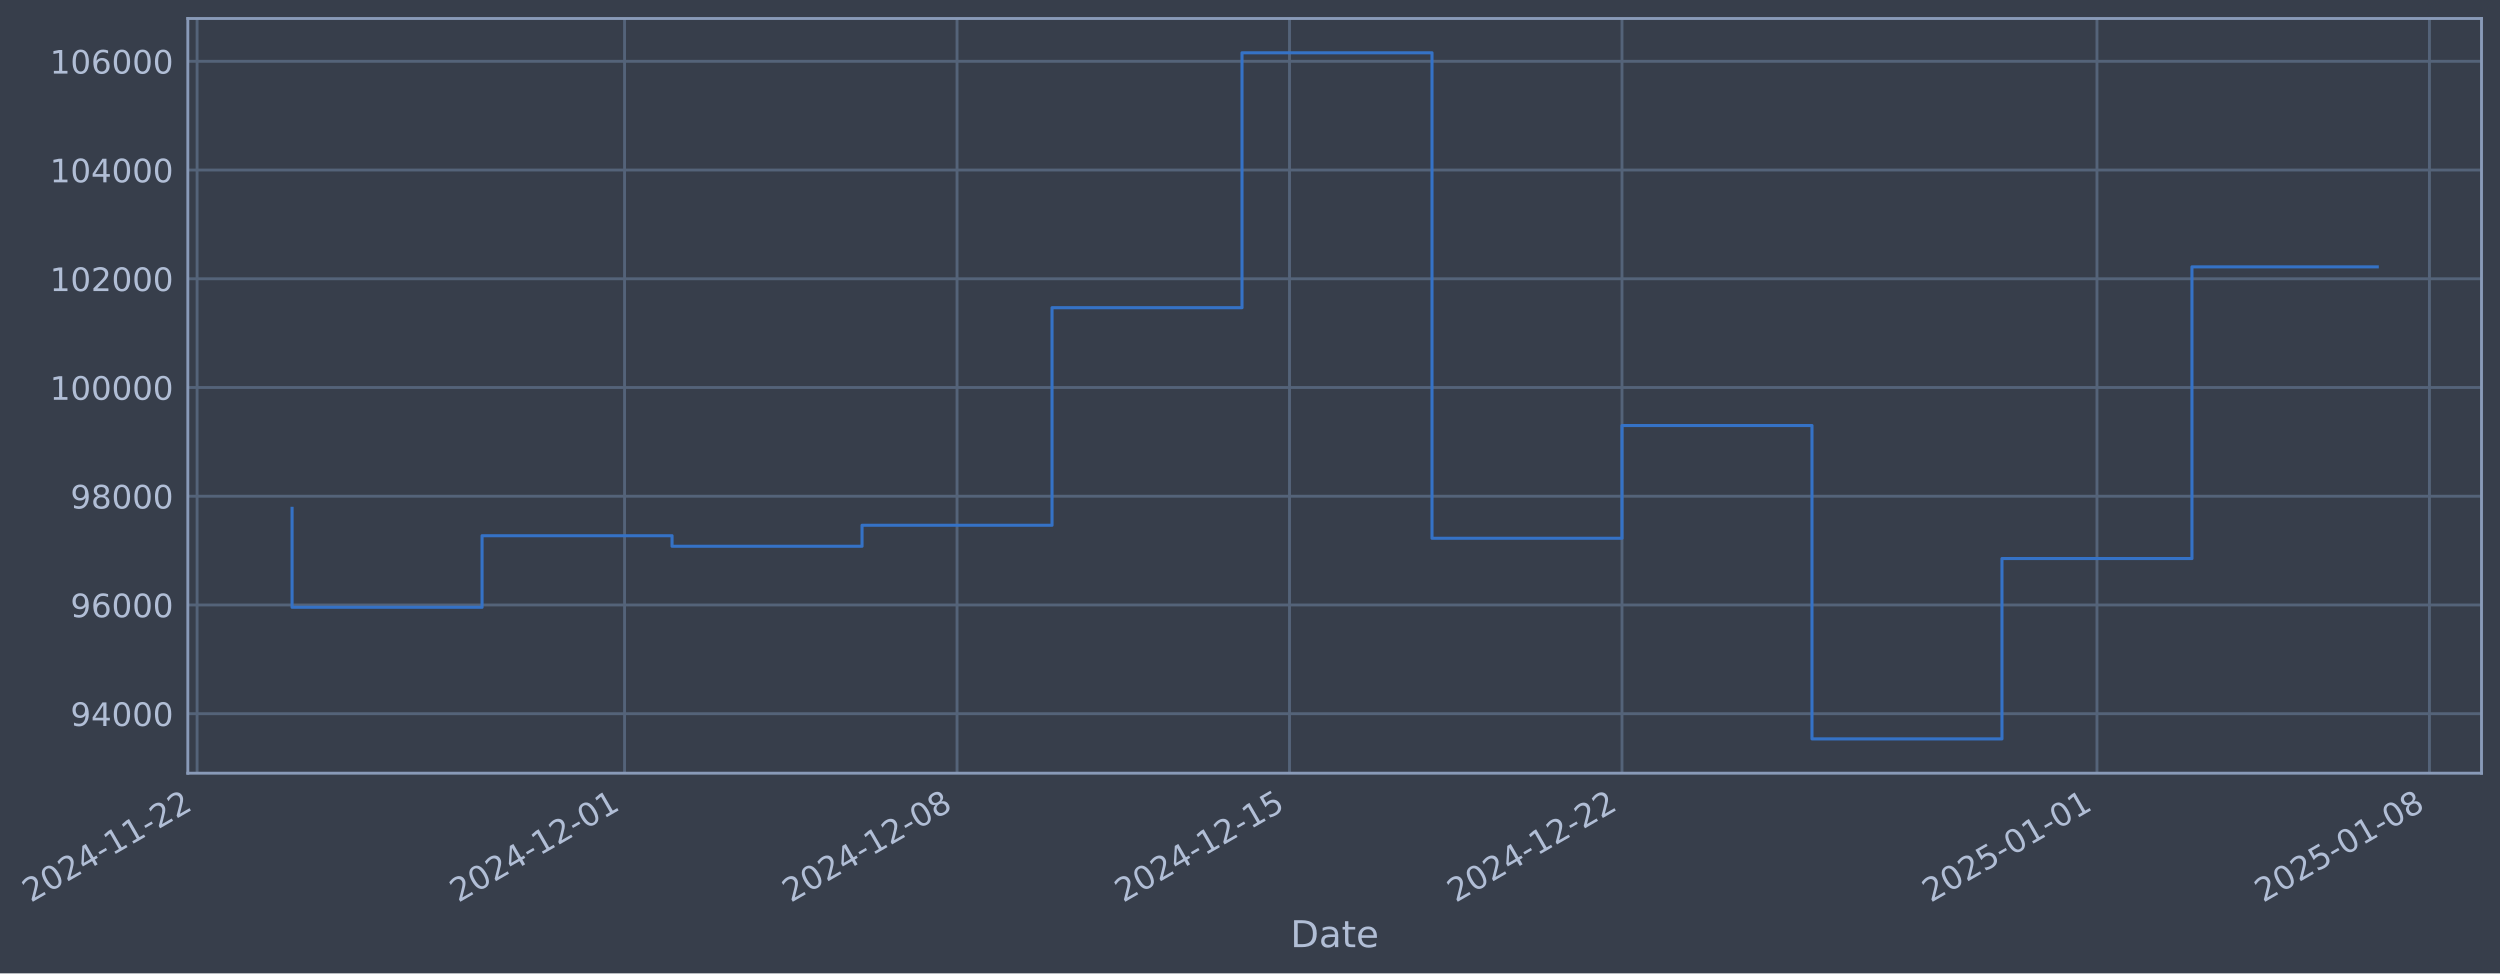
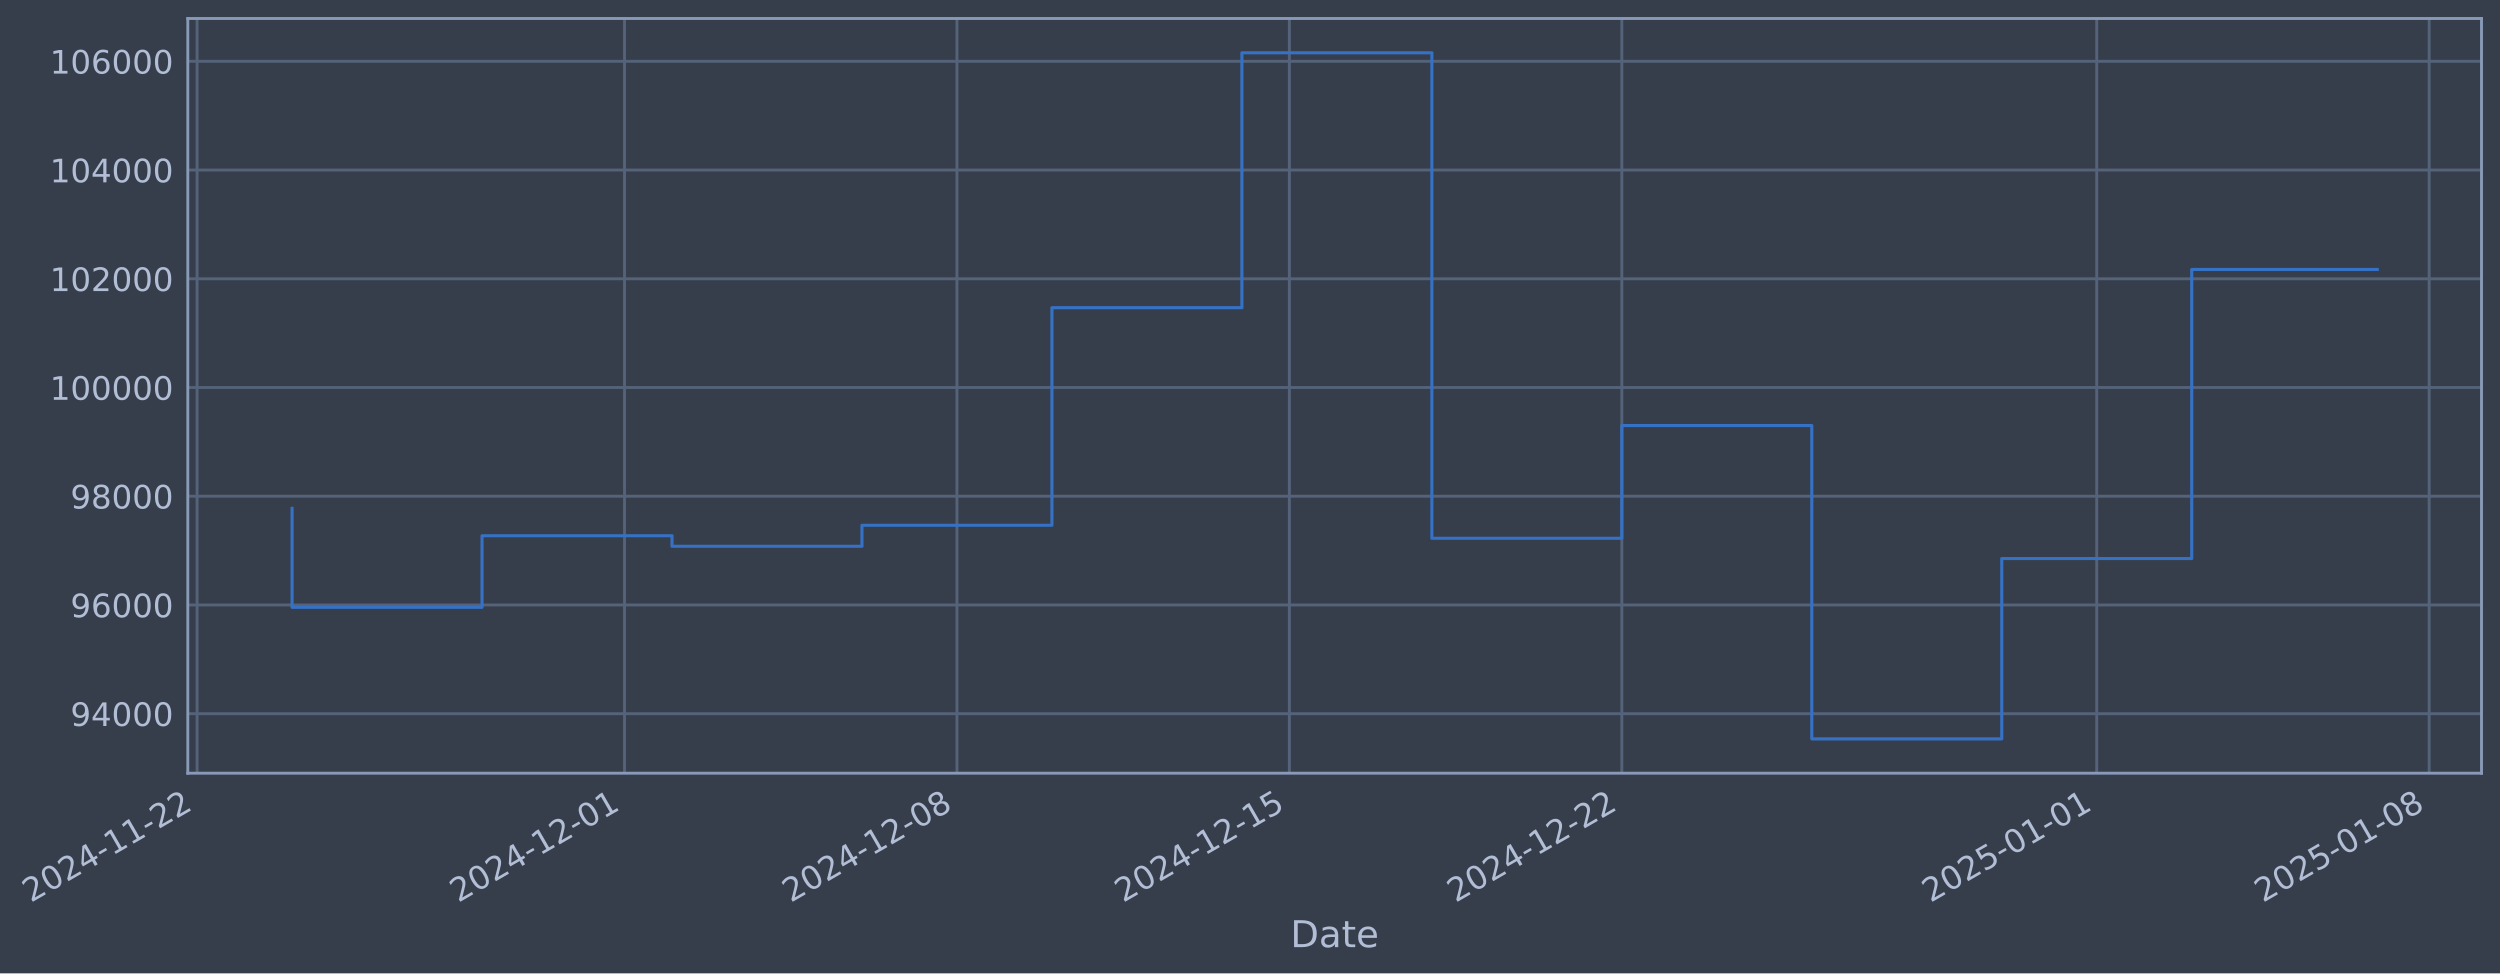
- <svg xmlns="http://www.w3.org/2000/svg" xmlns:xlink="http://www.w3.org/1999/xlink" width="973.106pt" height="378.87pt" viewBox="0 0 973.106 378.87" version="1.1">
+ <svg xmlns="http://www.w3.org/2000/svg" xmlns:xlink="http://www.w3.org/1999/xlink" width="973.102pt" height="378.87pt" viewBox="0 0 973.102 378.87" version="1.1">
  <defs>
    <style type="text/css">*{stroke-linejoin: round; stroke-linecap: butt}</style>
  </defs>
  <g id="figure_1">
    <g id="patch_1">
-       <path d="M 0 378.87  L 973.106 378.87  L 973.106 0  L 0 0  z " style="fill: #373e4b" />
+       <path d="M 0 378.87  L 973.102 378.87  L 973.102 0  L 0 0  z " style="fill: #373e4b" />
    </g>
    <g id="axes_1">
      <g id="patch_2">
-         <path d="M 73.106 300.96  L 965.906 300.96  L 965.906 7.2  L 73.106 7.2  z " style="fill: #373e4b" />
+         <path d="M 73.102 300.96  L 965.902 300.96  L 965.902 7.2  L 73.102 7.2  z " style="fill: #373e4b" />
      </g>
      <g id="matplotlib.axis_1">
        <g id="xtick_1">
          <g id="line2d_1">
-             <path d="M 76.713 300.96  L 76.713 7.2  " clip-path="url(#pb455d26d44)" style="fill: none; stroke: #546379; stroke-width: 1.12; stroke-linecap: square" />
+             <path d="M 76.713 300.96  L 76.713 7.2  " clip-path="url(#p249049d4ef)" style="fill: none; stroke: #546379; stroke-width: 1.12; stroke-linecap: square" />
          </g>
          <g id="line2d_2" />
          <g id="text_1">
            <g style="fill: #b1bed6" transform="translate(11.98702 351.4642) rotate(-30) scale(0.126 -0.126)">
              <defs>
                <path id="DejaVuSans-32" d="M 1228 531  L 3431 531  L 3431 0  L 469 0  L 469 531  Q 828 903 1448 1529  Q 2069 2156 2228 2338  Q 2531 2678 2651 2914  Q 2772 3150 2772 3378  Q 2772 3750 2511 3984  Q 2250 4219 1831 4219  Q 1534 4219 1204 4116  Q 875 4013 500 3803  L 500 4441  Q 881 4594 1212 4672  Q 1544 4750 1819 4750  Q 2544 4750 2975 4387  Q 3406 4025 3406 3419  Q 3406 3131 3298 2873  Q 3191 2616 2906 2266  Q 2828 2175 2409 1742  Q 1991 1309 1228 531  z " transform="scale(0.015625)" />
                <path id="DejaVuSans-30" d="M 2034 4250  Q 1547 4250 1301 3770  Q 1056 3291 1056 2328  Q 1056 1369 1301 889  Q 1547 409 2034 409  Q 2525 409 2770 889  Q 3016 1369 3016 2328  Q 3016 3291 2770 3770  Q 2525 4250 2034 4250  z M 2034 4750  Q 2819 4750 3233 4129  Q 3647 3509 3647 2328  Q 3647 1150 3233 529  Q 2819 -91 2034 -91  Q 1250 -91 836 529  Q 422 1150 422 2328  Q 422 3509 836 4129  Q 1250 4750 2034 4750  z " transform="scale(0.015625)" />
                <path id="DejaVuSans-34" d="M 2419 4116  L 825 1625  L 2419 1625  L 2419 4116  z M 2253 4666  L 3047 4666  L 3047 1625  L 3713 1625  L 3713 1100  L 3047 1100  L 3047 0  L 2419 0  L 2419 1100  L 313 1100  L 313 1709  L 2253 4666  z " transform="scale(0.015625)" />
                <path id="DejaVuSans-2d" d="M 313 2009  L 1997 2009  L 1997 1497  L 313 1497  L 313 2009  z " transform="scale(0.015625)" />
                <path id="DejaVuSans-31" d="M 794 531  L 1825 531  L 1825 4091  L 703 3866  L 703 4441  L 1819 4666  L 2450 4666  L 2450 531  L 3481 531  L 3481 0  L 794 0  L 794 531  z " transform="scale(0.015625)" />
              </defs>
              <use xlink:href="#DejaVuSans-32" />
              <use xlink:href="#DejaVuSans-30" transform="translate(63.62305 0)" />
              <use xlink:href="#DejaVuSans-32" transform="translate(127.2461 0)" />
              <use xlink:href="#DejaVuSans-34" transform="translate(190.8691 0)" />
              <use xlink:href="#DejaVuSans-2d" transform="translate(254.4922 0)" />
              <use xlink:href="#DejaVuSans-31" transform="translate(290.5762 0)" />
              <use xlink:href="#DejaVuSans-31" transform="translate(354.1992 0)" />
              <use xlink:href="#DejaVuSans-2d" transform="translate(417.8223 0)" />
              <use xlink:href="#DejaVuSans-32" transform="translate(453.9062 0)" />
              <use xlink:href="#DejaVuSans-32" transform="translate(517.5293 0)" />
            </g>
          </g>
        </g>
        <g id="xtick_2">
          <g id="line2d_3">
-             <path d="M 243.103 300.96  L 243.103 7.2  " clip-path="url(#pb455d26d44)" style="fill: none; stroke: #546379; stroke-width: 1.12; stroke-linecap: square" />
+             <path d="M 243.083 300.96  L 243.083 7.2  " clip-path="url(#p249049d4ef)" style="fill: none; stroke: #546379; stroke-width: 1.12; stroke-linecap: square" />
          </g>
          <g id="line2d_4" />
          <g id="text_2">
-             <g style="fill: #b1bed6" transform="translate(178.3776 351.4642) rotate(-30) scale(0.126 -0.126)">
+             <g style="fill: #b1bed6" transform="translate(178.3572 351.4642) rotate(-30) scale(0.126 -0.126)">
              <use xlink:href="#DejaVuSans-32" />
              <use xlink:href="#DejaVuSans-30" transform="translate(63.62305 0)" />
              <use xlink:href="#DejaVuSans-32" transform="translate(127.2461 0)" />
              <use xlink:href="#DejaVuSans-34" transform="translate(190.8691 0)" />
              <use xlink:href="#DejaVuSans-2d" transform="translate(254.4922 0)" />
              <use xlink:href="#DejaVuSans-31" transform="translate(290.5762 0)" />
              <use xlink:href="#DejaVuSans-32" transform="translate(354.1992 0)" />
              <use xlink:href="#DejaVuSans-2d" transform="translate(417.8223 0)" />
              <use xlink:href="#DejaVuSans-30" transform="translate(453.9062 0)" />
              <use xlink:href="#DejaVuSans-31" transform="translate(517.5293 0)" />
            </g>
          </g>
        </g>
        <g id="xtick_3">
          <g id="line2d_5">
-             <path d="M 372.518 300.96  L 372.518 7.2  " clip-path="url(#pb455d26d44)" style="fill: none; stroke: #546379; stroke-width: 1.12; stroke-linecap: square" />
+             <path d="M 372.482 300.96  L 372.482 7.2  " clip-path="url(#p249049d4ef)" style="fill: none; stroke: #546379; stroke-width: 1.12; stroke-linecap: square" />
          </g>
          <g id="line2d_6" />
          <g id="text_3">
-             <g style="fill: #b1bed6" transform="translate(307.7925 351.4642) rotate(-30) scale(0.126 -0.126)">
+             <g style="fill: #b1bed6" transform="translate(307.7563 351.4642) rotate(-30) scale(0.126 -0.126)">
              <defs>
                <path id="DejaVuSans-38" d="M 2034 2216  Q 1584 2216 1326 1975  Q 1069 1734 1069 1313  Q 1069 891 1326 650  Q 1584 409 2034 409  Q 2484 409 2743 651  Q 3003 894 3003 1313  Q 3003 1734 2745 1975  Q 2488 2216 2034 2216  z M 1403 2484  Q 997 2584 770 2862  Q 544 3141 544 3541  Q 544 4100 942 4425  Q 1341 4750 2034 4750  Q 2731 4750 3128 4425  Q 3525 4100 3525 3541  Q 3525 3141 3298 2862  Q 3072 2584 2669 2484  Q 3125 2378 3379 2068  Q 3634 1759 3634 1313  Q 3634 634 3220 271  Q 2806 -91 2034 -91  Q 1263 -91 848 271  Q 434 634 434 1313  Q 434 1759 690 2068  Q 947 2378 1403 2484  z M 1172 3481  Q 1172 3119 1398 2916  Q 1625 2713 2034 2713  Q 2441 2713 2670 2916  Q 2900 3119 2900 3481  Q 2900 3844 2670 4047  Q 2441 4250 2034 4250  Q 1625 4250 1398 4047  Q 1172 3844 1172 3481  z " transform="scale(0.015625)" />
              </defs>
              <use xlink:href="#DejaVuSans-32" />
              <use xlink:href="#DejaVuSans-30" transform="translate(63.62305 0)" />
              <use xlink:href="#DejaVuSans-32" transform="translate(127.2461 0)" />
              <use xlink:href="#DejaVuSans-34" transform="translate(190.8691 0)" />
              <use xlink:href="#DejaVuSans-2d" transform="translate(254.4922 0)" />
              <use xlink:href="#DejaVuSans-31" transform="translate(290.5762 0)" />
              <use xlink:href="#DejaVuSans-32" transform="translate(354.1992 0)" />
              <use xlink:href="#DejaVuSans-2d" transform="translate(417.8223 0)" />
              <use xlink:href="#DejaVuSans-30" transform="translate(453.9062 0)" />
              <use xlink:href="#DejaVuSans-38" transform="translate(517.5293 0)" />
            </g>
          </g>
        </g>
        <g id="xtick_4">
          <g id="line2d_7">
-             <path d="M 501.933 300.96  L 501.933 7.2  " clip-path="url(#pb455d26d44)" style="fill: none; stroke: #546379; stroke-width: 1.12; stroke-linecap: square" />
+             <path d="M 501.881 300.96  L 501.881 7.2  " clip-path="url(#p249049d4ef)" style="fill: none; stroke: #546379; stroke-width: 1.12; stroke-linecap: square" />
          </g>
          <g id="line2d_8" />
          <g id="text_4">
-             <g style="fill: #b1bed6" transform="translate(437.2074 351.4642) rotate(-30) scale(0.126 -0.126)">
+             <g style="fill: #b1bed6" transform="translate(437.1554 351.4642) rotate(-30) scale(0.126 -0.126)">
              <defs>
                <path id="DejaVuSans-35" d="M 691 4666  L 3169 4666  L 3169 4134  L 1269 4134  L 1269 2991  Q 1406 3038 1543 3061  Q 1681 3084 1819 3084  Q 2600 3084 3056 2656  Q 3513 2228 3513 1497  Q 3513 744 3044 326  Q 2575 -91 1722 -91  Q 1428 -91 1123 -41  Q 819 9 494 109  L 494 744  Q 775 591 1075 516  Q 1375 441 1709 441  Q 2250 441 2565 725  Q 2881 1009 2881 1497  Q 2881 1984 2565 2268  Q 2250 2553 1709 2553  Q 1456 2553 1204 2497  Q 953 2441 691 2322  L 691 4666  z " transform="scale(0.015625)" />
              </defs>
              <use xlink:href="#DejaVuSans-32" />
              <use xlink:href="#DejaVuSans-30" transform="translate(63.62305 0)" />
              <use xlink:href="#DejaVuSans-32" transform="translate(127.2461 0)" />
              <use xlink:href="#DejaVuSans-34" transform="translate(190.8691 0)" />
              <use xlink:href="#DejaVuSans-2d" transform="translate(254.4922 0)" />
              <use xlink:href="#DejaVuSans-31" transform="translate(290.5762 0)" />
              <use xlink:href="#DejaVuSans-32" transform="translate(354.1992 0)" />
              <use xlink:href="#DejaVuSans-2d" transform="translate(417.8223 0)" />
              <use xlink:href="#DejaVuSans-31" transform="translate(453.9062 0)" />
              <use xlink:href="#DejaVuSans-35" transform="translate(517.5293 0)" />
            </g>
          </g>
        </g>
        <g id="xtick_5">
          <g id="line2d_9">
-             <path d="M 631.348 300.96  L 631.348 7.2  " clip-path="url(#pb455d26d44)" style="fill: none; stroke: #546379; stroke-width: 1.12; stroke-linecap: square" />
+             <path d="M 631.28 300.96  L 631.28 7.2  " clip-path="url(#p249049d4ef)" style="fill: none; stroke: #546379; stroke-width: 1.12; stroke-linecap: square" />
          </g>
          <g id="line2d_10" />
          <g id="text_5">
-             <g style="fill: #b1bed6" transform="translate(566.6223 351.4642) rotate(-30) scale(0.126 -0.126)">
+             <g style="fill: #b1bed6" transform="translate(566.5544 351.4642) rotate(-30) scale(0.126 -0.126)">
              <use xlink:href="#DejaVuSans-32" />
              <use xlink:href="#DejaVuSans-30" transform="translate(63.62305 0)" />
              <use xlink:href="#DejaVuSans-32" transform="translate(127.2461 0)" />
              <use xlink:href="#DejaVuSans-34" transform="translate(190.8691 0)" />
              <use xlink:href="#DejaVuSans-2d" transform="translate(254.4922 0)" />
              <use xlink:href="#DejaVuSans-31" transform="translate(290.5762 0)" />
              <use xlink:href="#DejaVuSans-32" transform="translate(354.1992 0)" />
              <use xlink:href="#DejaVuSans-2d" transform="translate(417.8223 0)" />
              <use xlink:href="#DejaVuSans-32" transform="translate(453.9062 0)" />
              <use xlink:href="#DejaVuSans-32" transform="translate(517.5293 0)" />
            </g>
          </g>
        </g>
        <g id="xtick_6">
          <g id="line2d_11">
-             <path d="M 816.226 300.96  L 816.226 7.2  " clip-path="url(#pb455d26d44)" style="fill: none; stroke: #546379; stroke-width: 1.12; stroke-linecap: square" />
+             <path d="M 816.136 300.96  L 816.136 7.2  " clip-path="url(#p249049d4ef)" style="fill: none; stroke: #546379; stroke-width: 1.12; stroke-linecap: square" />
          </g>
          <g id="line2d_12" />
          <g id="text_6">
-             <g style="fill: #b1bed6" transform="translate(751.5007 351.4642) rotate(-30) scale(0.126 -0.126)">
+             <g style="fill: #b1bed6" transform="translate(751.4102 351.4642) rotate(-30) scale(0.126 -0.126)">
              <use xlink:href="#DejaVuSans-32" />
              <use xlink:href="#DejaVuSans-30" transform="translate(63.62305 0)" />
              <use xlink:href="#DejaVuSans-32" transform="translate(127.2461 0)" />
              <use xlink:href="#DejaVuSans-35" transform="translate(190.8691 0)" />
              <use xlink:href="#DejaVuSans-2d" transform="translate(254.4922 0)" />
              <use xlink:href="#DejaVuSans-30" transform="translate(290.5762 0)" />
              <use xlink:href="#DejaVuSans-31" transform="translate(354.1992 0)" />
              <use xlink:href="#DejaVuSans-2d" transform="translate(417.8223 0)" />
              <use xlink:href="#DejaVuSans-30" transform="translate(453.9062 0)" />
              <use xlink:href="#DejaVuSans-31" transform="translate(517.5293 0)" />
            </g>
          </g>
        </g>
        <g id="xtick_7">
          <g id="line2d_13">
-             <path d="M 945.641 300.96  L 945.641 7.2  " clip-path="url(#pb455d26d44)" style="fill: none; stroke: #546379; stroke-width: 1.12; stroke-linecap: square" />
+             <path d="M 945.535 300.96  L 945.535 7.2  " clip-path="url(#p249049d4ef)" style="fill: none; stroke: #546379; stroke-width: 1.12; stroke-linecap: square" />
          </g>
          <g id="line2d_14" />
          <g id="text_7">
-             <g style="fill: #b1bed6" transform="translate(880.9156 351.4642) rotate(-30) scale(0.126 -0.126)">
+             <g style="fill: #b1bed6" transform="translate(880.8093 351.4642) rotate(-30) scale(0.126 -0.126)">
              <use xlink:href="#DejaVuSans-32" />
              <use xlink:href="#DejaVuSans-30" transform="translate(63.62305 0)" />
              <use xlink:href="#DejaVuSans-32" transform="translate(127.2461 0)" />
              <use xlink:href="#DejaVuSans-35" transform="translate(190.8691 0)" />
              <use xlink:href="#DejaVuSans-2d" transform="translate(254.4922 0)" />
              <use xlink:href="#DejaVuSans-30" transform="translate(290.5762 0)" />
              <use xlink:href="#DejaVuSans-31" transform="translate(354.1992 0)" />
              <use xlink:href="#DejaVuSans-2d" transform="translate(417.8223 0)" />
              <use xlink:href="#DejaVuSans-30" transform="translate(453.9062 0)" />
              <use xlink:href="#DejaVuSans-38" transform="translate(517.5293 0)" />
            </g>
          </g>
        </g>
        <g id="text_8">
-           <g style="fill: #b1bed6" transform="translate(502.2973 368.6753) scale(0.144 -0.144)">
+           <g style="fill: #b1bed6" transform="translate(502.2927 368.6753) scale(0.144 -0.144)">
            <defs>
              <path id="DejaVuSans-44" d="M 1259 4147  L 1259 519  L 2022 519  Q 2988 519 3436 956  Q 3884 1394 3884 2338  Q 3884 3275 3436 3711  Q 2988 4147 2022 4147  L 1259 4147  z M 628 4666  L 1925 4666  Q 3281 4666 3915 4102  Q 4550 3538 4550 2338  Q 4550 1131 3912 565  Q 3275 0 1925 0  L 628 0  L 628 4666  z " transform="scale(0.015625)" />
              <path id="DejaVuSans-61" d="M 2194 1759  Q 1497 1759 1228 1600  Q 959 1441 959 1056  Q 959 750 1161 570  Q 1363 391 1709 391  Q 2188 391 2477 730  Q 2766 1069 2766 1631  L 2766 1759  L 2194 1759  z M 3341 1997  L 3341 0  L 2766 0  L 2766 531  Q 2569 213 2275 61  Q 1981 -91 1556 -91  Q 1019 -91 701 211  Q 384 513 384 1019  Q 384 1609 779 1909  Q 1175 2209 1959 2209  L 2766 2209  L 2766 2266  Q 2766 2663 2505 2880  Q 2244 3097 1772 3097  Q 1472 3097 1187 3025  Q 903 2953 641 2809  L 641 3341  Q 956 3463 1253 3523  Q 1550 3584 1831 3584  Q 2591 3584 2966 3190  Q 3341 2797 3341 1997  z " transform="scale(0.015625)" />
              <path id="DejaVuSans-74" d="M 1172 4494  L 1172 3500  L 2356 3500  L 2356 3053  L 1172 3053  L 1172 1153  Q 1172 725 1289 603  Q 1406 481 1766 481  L 2356 481  L 2356 0  L 1766 0  Q 1100 0 847 248  Q 594 497 594 1153  L 594 3053  L 172 3053  L 172 3500  L 594 3500  L 594 4494  L 1172 4494  z " transform="scale(0.015625)" />
              <path id="DejaVuSans-65" d="M 3597 1894  L 3597 1613  L 953 1613  Q 991 1019 1311 708  Q 1631 397 2203 397  Q 2534 397 2845 478  Q 3156 559 3463 722  L 3463 178  Q 3153 47 2828 -22  Q 2503 -91 2169 -91  Q 1331 -91 842 396  Q 353 884 353 1716  Q 353 2575 817 3079  Q 1281 3584 2069 3584  Q 2775 3584 3186 3129  Q 3597 2675 3597 1894  z M 3022 2063  Q 3016 2534 2758 2815  Q 2500 3097 2075 3097  Q 1594 3097 1305 2825  Q 1016 2553 972 2059  L 3022 2063  z " transform="scale(0.015625)" />
            </defs>
            <use xlink:href="#DejaVuSans-44" />
            <use xlink:href="#DejaVuSans-61" transform="translate(77.00195 0)" />
            <use xlink:href="#DejaVuSans-74" transform="translate(138.2812 0)" />
            <use xlink:href="#DejaVuSans-65" transform="translate(177.4902 0)" />
          </g>
        </g>
      </g>
      <g id="matplotlib.axis_2">
        <g id="ytick_1">
          <g id="line2d_15">
-             <path d="M 73.106 277.797  L 965.906 277.797  " clip-path="url(#pb455d26d44)" style="fill: none; stroke: #546379; stroke-width: 1.12; stroke-linecap: square" />
+             <path d="M 73.102 277.797  L 965.902 277.797  " clip-path="url(#p249049d4ef)" style="fill: none; stroke: #546379; stroke-width: 1.12; stroke-linecap: square" />
          </g>
          <g id="line2d_16" />
          <g id="text_9">
-             <g style="fill: #b1bed6" transform="translate(27.42264 282.5841) scale(0.126 -0.126)">
+             <g style="fill: #b1bed6" transform="translate(27.41812 282.5841) scale(0.126 -0.126)">
              <defs>
                <path id="DejaVuSans-39" d="M 703 97  L 703 672  Q 941 559 1184 500  Q 1428 441 1663 441  Q 2288 441 2617 861  Q 2947 1281 2994 2138  Q 2813 1869 2534 1725  Q 2256 1581 1919 1581  Q 1219 1581 811 2004  Q 403 2428 403 3163  Q 403 3881 828 4315  Q 1253 4750 1959 4750  Q 2769 4750 3195 4129  Q 3622 3509 3622 2328  Q 3622 1225 3098 567  Q 2575 -91 1691 -91  Q 1453 -91 1209 -44  Q 966 3 703 97  z M 1959 2075  Q 2384 2075 2632 2365  Q 2881 2656 2881 3163  Q 2881 3666 2632 3958  Q 2384 4250 1959 4250  Q 1534 4250 1286 3958  Q 1038 3666 1038 3163  Q 1038 2656 1286 2365  Q 1534 2075 1959 2075  z " transform="scale(0.015625)" />
              </defs>
              <use xlink:href="#DejaVuSans-39" />
              <use xlink:href="#DejaVuSans-34" transform="translate(63.62305 0)" />
              <use xlink:href="#DejaVuSans-30" transform="translate(127.2461 0)" />
              <use xlink:href="#DejaVuSans-30" transform="translate(190.8691 0)" />
              <use xlink:href="#DejaVuSans-30" transform="translate(254.4922 0)" />
            </g>
          </g>
        </g>
        <g id="ytick_2">
          <g id="line2d_17">
-             <path d="M 73.106 235.473  L 965.906 235.473  " clip-path="url(#pb455d26d44)" style="fill: none; stroke: #546379; stroke-width: 1.12; stroke-linecap: square" />
+             <path d="M 73.102 235.473  L 965.902 235.473  " clip-path="url(#p249049d4ef)" style="fill: none; stroke: #546379; stroke-width: 1.12; stroke-linecap: square" />
          </g>
          <g id="line2d_18" />
          <g id="text_10">
-             <g style="fill: #b1bed6" transform="translate(27.42264 240.2602) scale(0.126 -0.126)">
+             <g style="fill: #b1bed6" transform="translate(27.41812 240.2602) scale(0.126 -0.126)">
              <defs>
                <path id="DejaVuSans-36" d="M 2113 2584  Q 1688 2584 1439 2293  Q 1191 2003 1191 1497  Q 1191 994 1439 701  Q 1688 409 2113 409  Q 2538 409 2786 701  Q 3034 994 3034 1497  Q 3034 2003 2786 2293  Q 2538 2584 2113 2584  z M 3366 4563  L 3366 3988  Q 3128 4100 2886 4159  Q 2644 4219 2406 4219  Q 1781 4219 1451 3797  Q 1122 3375 1075 2522  Q 1259 2794 1537 2939  Q 1816 3084 2150 3084  Q 2853 3084 3261 2657  Q 3669 2231 3669 1497  Q 3669 778 3244 343  Q 2819 -91 2113 -91  Q 1303 -91 875 529  Q 447 1150 447 2328  Q 447 3434 972 4092  Q 1497 4750 2381 4750  Q 2619 4750 2861 4703  Q 3103 4656 3366 4563  z " transform="scale(0.015625)" />
              </defs>
              <use xlink:href="#DejaVuSans-39" />
              <use xlink:href="#DejaVuSans-36" transform="translate(63.62305 0)" />
              <use xlink:href="#DejaVuSans-30" transform="translate(127.2461 0)" />
              <use xlink:href="#DejaVuSans-30" transform="translate(190.8691 0)" />
              <use xlink:href="#DejaVuSans-30" transform="translate(254.4922 0)" />
            </g>
          </g>
        </g>
        <g id="ytick_3">
          <g id="line2d_19">
-             <path d="M 73.106 193.149  L 965.906 193.149  " clip-path="url(#pb455d26d44)" style="fill: none; stroke: #546379; stroke-width: 1.12; stroke-linecap: square" />
+             <path d="M 73.102 193.149  L 965.902 193.149  " clip-path="url(#p249049d4ef)" style="fill: none; stroke: #546379; stroke-width: 1.12; stroke-linecap: square" />
          </g>
          <g id="line2d_20" />
          <g id="text_11">
-             <g style="fill: #b1bed6" transform="translate(27.42264 197.9364) scale(0.126 -0.126)">
+             <g style="fill: #b1bed6" transform="translate(27.41812 197.9364) scale(0.126 -0.126)">
              <use xlink:href="#DejaVuSans-39" />
              <use xlink:href="#DejaVuSans-38" transform="translate(63.62305 0)" />
              <use xlink:href="#DejaVuSans-30" transform="translate(127.2461 0)" />
              <use xlink:href="#DejaVuSans-30" transform="translate(190.8691 0)" />
              <use xlink:href="#DejaVuSans-30" transform="translate(254.4922 0)" />
            </g>
          </g>
        </g>
        <g id="ytick_4">
          <g id="line2d_21">
-             <path d="M 73.106 150.826  L 965.906 150.826  " clip-path="url(#pb455d26d44)" style="fill: none; stroke: #546379; stroke-width: 1.12; stroke-linecap: square" />
+             <path d="M 73.102 150.826  L 965.902 150.826  " clip-path="url(#p249049d4ef)" style="fill: none; stroke: #546379; stroke-width: 1.12; stroke-linecap: square" />
          </g>
          <g id="line2d_22" />
          <g id="text_12">
-             <g style="fill: #b1bed6" transform="translate(19.40589 155.6126) scale(0.126 -0.126)">
+             <g style="fill: #b1bed6" transform="translate(19.40137 155.6126) scale(0.126 -0.126)">
              <use xlink:href="#DejaVuSans-31" />
              <use xlink:href="#DejaVuSans-30" transform="translate(63.62305 0)" />
              <use xlink:href="#DejaVuSans-30" transform="translate(127.2461 0)" />
              <use xlink:href="#DejaVuSans-30" transform="translate(190.8691 0)" />
              <use xlink:href="#DejaVuSans-30" transform="translate(254.4922 0)" />
              <use xlink:href="#DejaVuSans-30" transform="translate(318.1152 0)" />
            </g>
          </g>
        </g>
        <g id="ytick_5">
          <g id="line2d_23">
-             <path d="M 73.106 108.502  L 965.906 108.502  " clip-path="url(#pb455d26d44)" style="fill: none; stroke: #546379; stroke-width: 1.12; stroke-linecap: square" />
+             <path d="M 73.102 108.502  L 965.902 108.502  " clip-path="url(#p249049d4ef)" style="fill: none; stroke: #546379; stroke-width: 1.12; stroke-linecap: square" />
          </g>
          <g id="line2d_24" />
          <g id="text_13">
-             <g style="fill: #b1bed6" transform="translate(19.40589 113.2888) scale(0.126 -0.126)">
+             <g style="fill: #b1bed6" transform="translate(19.40137 113.2888) scale(0.126 -0.126)">
              <use xlink:href="#DejaVuSans-31" />
              <use xlink:href="#DejaVuSans-30" transform="translate(63.62305 0)" />
              <use xlink:href="#DejaVuSans-32" transform="translate(127.2461 0)" />
              <use xlink:href="#DejaVuSans-30" transform="translate(190.8691 0)" />
              <use xlink:href="#DejaVuSans-30" transform="translate(254.4922 0)" />
              <use xlink:href="#DejaVuSans-30" transform="translate(318.1152 0)" />
            </g>
          </g>
        </g>
        <g id="ytick_6">
          <g id="line2d_25">
-             <path d="M 73.106 66.178  L 965.906 66.178  " clip-path="url(#pb455d26d44)" style="fill: none; stroke: #546379; stroke-width: 1.12; stroke-linecap: square" />
+             <path d="M 73.102 66.178  L 965.902 66.178  " clip-path="url(#p249049d4ef)" style="fill: none; stroke: #546379; stroke-width: 1.12; stroke-linecap: square" />
          </g>
          <g id="line2d_26" />
          <g id="text_14">
-             <g style="fill: #b1bed6" transform="translate(19.40589 70.96502) scale(0.126 -0.126)">
+             <g style="fill: #b1bed6" transform="translate(19.40137 70.96502) scale(0.126 -0.126)">
              <use xlink:href="#DejaVuSans-31" />
              <use xlink:href="#DejaVuSans-30" transform="translate(63.62305 0)" />
              <use xlink:href="#DejaVuSans-34" transform="translate(127.2461 0)" />
              <use xlink:href="#DejaVuSans-30" transform="translate(190.8691 0)" />
              <use xlink:href="#DejaVuSans-30" transform="translate(254.4922 0)" />
              <use xlink:href="#DejaVuSans-30" transform="translate(318.1152 0)" />
            </g>
          </g>
        </g>
        <g id="ytick_7">
          <g id="line2d_27">
-             <path d="M 73.106 23.854  L 965.906 23.854  " clip-path="url(#pb455d26d44)" style="fill: none; stroke: #546379; stroke-width: 1.12; stroke-linecap: square" />
+             <path d="M 73.102 23.854  L 965.902 23.854  " clip-path="url(#p249049d4ef)" style="fill: none; stroke: #546379; stroke-width: 1.12; stroke-linecap: square" />
          </g>
          <g id="line2d_28" />
          <g id="text_15">
-             <g style="fill: #b1bed6" transform="translate(19.40589 28.64121) scale(0.126 -0.126)">
+             <g style="fill: #b1bed6" transform="translate(19.40137 28.64121) scale(0.126 -0.126)">
              <use xlink:href="#DejaVuSans-31" />
              <use xlink:href="#DejaVuSans-30" transform="translate(63.62305 0)" />
              <use xlink:href="#DejaVuSans-36" transform="translate(127.2461 0)" />
              <use xlink:href="#DejaVuSans-30" transform="translate(190.8691 0)" />
              <use xlink:href="#DejaVuSans-30" transform="translate(254.4922 0)" />
              <use xlink:href="#DejaVuSans-30" transform="translate(318.1152 0)" />
            </g>
          </g>
        </g>
      </g>
      <g id="line2d_29">
-         <path d="M 113.688 197.87  L 113.688 236.383  L 187.64 236.383  L 187.64 208.521  L 261.591 208.521  L 261.591 212.628  L 335.542 212.628  L 335.542 204.459  L 409.494 204.459  L 409.494 119.77  L 483.445 119.77  L 483.445 20.553  L 557.396 20.553  L 557.396 209.517  L 631.348 209.517  L 631.348 165.636  L 705.299 165.636  L 705.299 287.607  L 779.251 287.607  L 779.251 217.409  L 853.202 217.409  L 853.202 103.88  L 925.325 103.88  " clip-path="url(#pb455d26d44)" style="fill: none; stroke: #3572c6; stroke-width: 1.2; stroke-linecap: square" />
+         <path d="M 113.684 197.87  L 113.684 236.383  L 187.626 236.383  L 187.626 208.521  L 261.568 208.521  L 261.568 212.628  L 335.511 212.628  L 335.511 204.459  L 409.453 204.459  L 409.453 119.77  L 483.395 119.77  L 483.395 20.553  L 557.338 20.553  L 557.338 209.517  L 631.28 209.517  L 631.28 165.636  L 705.222 165.636  L 705.222 287.607  L 779.165 287.607  L 779.165 217.409  L 853.107 217.409  L 853.107 104.889  L 925.32 104.889  " clip-path="url(#p249049d4ef)" style="fill: none; stroke: #3572c6; stroke-width: 1.2; stroke-linecap: square" />
      </g>
      <g id="patch_3">
-         <path d="M 73.106 300.96  L 73.106 7.2  " style="fill: none; stroke: #899ab8; stroke-width: 1.12; stroke-linejoin: miter; stroke-linecap: square" />
+         <path d="M 73.102 300.96  L 73.102 7.2  " style="fill: none; stroke: #899ab8; stroke-width: 1.12; stroke-linejoin: miter; stroke-linecap: square" />
      </g>
      <g id="patch_4">
-         <path d="M 965.906 300.96  L 965.906 7.2  " style="fill: none; stroke: #899ab8; stroke-width: 1.12; stroke-linejoin: miter; stroke-linecap: square" />
+         <path d="M 965.902 300.96  L 965.902 7.2  " style="fill: none; stroke: #899ab8; stroke-width: 1.12; stroke-linejoin: miter; stroke-linecap: square" />
      </g>
      <g id="patch_5">
-         <path d="M 73.106 300.96  L 965.906 300.96  " style="fill: none; stroke: #899ab8; stroke-width: 1.12; stroke-linejoin: miter; stroke-linecap: square" />
+         <path d="M 73.102 300.96  L 965.902 300.96  " style="fill: none; stroke: #899ab8; stroke-width: 1.12; stroke-linejoin: miter; stroke-linecap: square" />
      </g>
      <g id="patch_6">
-         <path d="M 73.106 7.2  L 965.906 7.2  " style="fill: none; stroke: #899ab8; stroke-width: 1.12; stroke-linejoin: miter; stroke-linecap: square" />
+         <path d="M 73.102 7.2  L 965.902 7.2  " style="fill: none; stroke: #899ab8; stroke-width: 1.12; stroke-linejoin: miter; stroke-linecap: square" />
      </g>
    </g>
  </g>
  <defs>
-     <clipPath id="pb455d26d44">
-       <rect x="73.106" y="7.2" width="892.8" height="293.76" />
+     <clipPath id="p249049d4ef">
+       <rect x="73.102" y="7.2" width="892.8" height="293.76" />
    </clipPath>
  </defs>
</svg>
